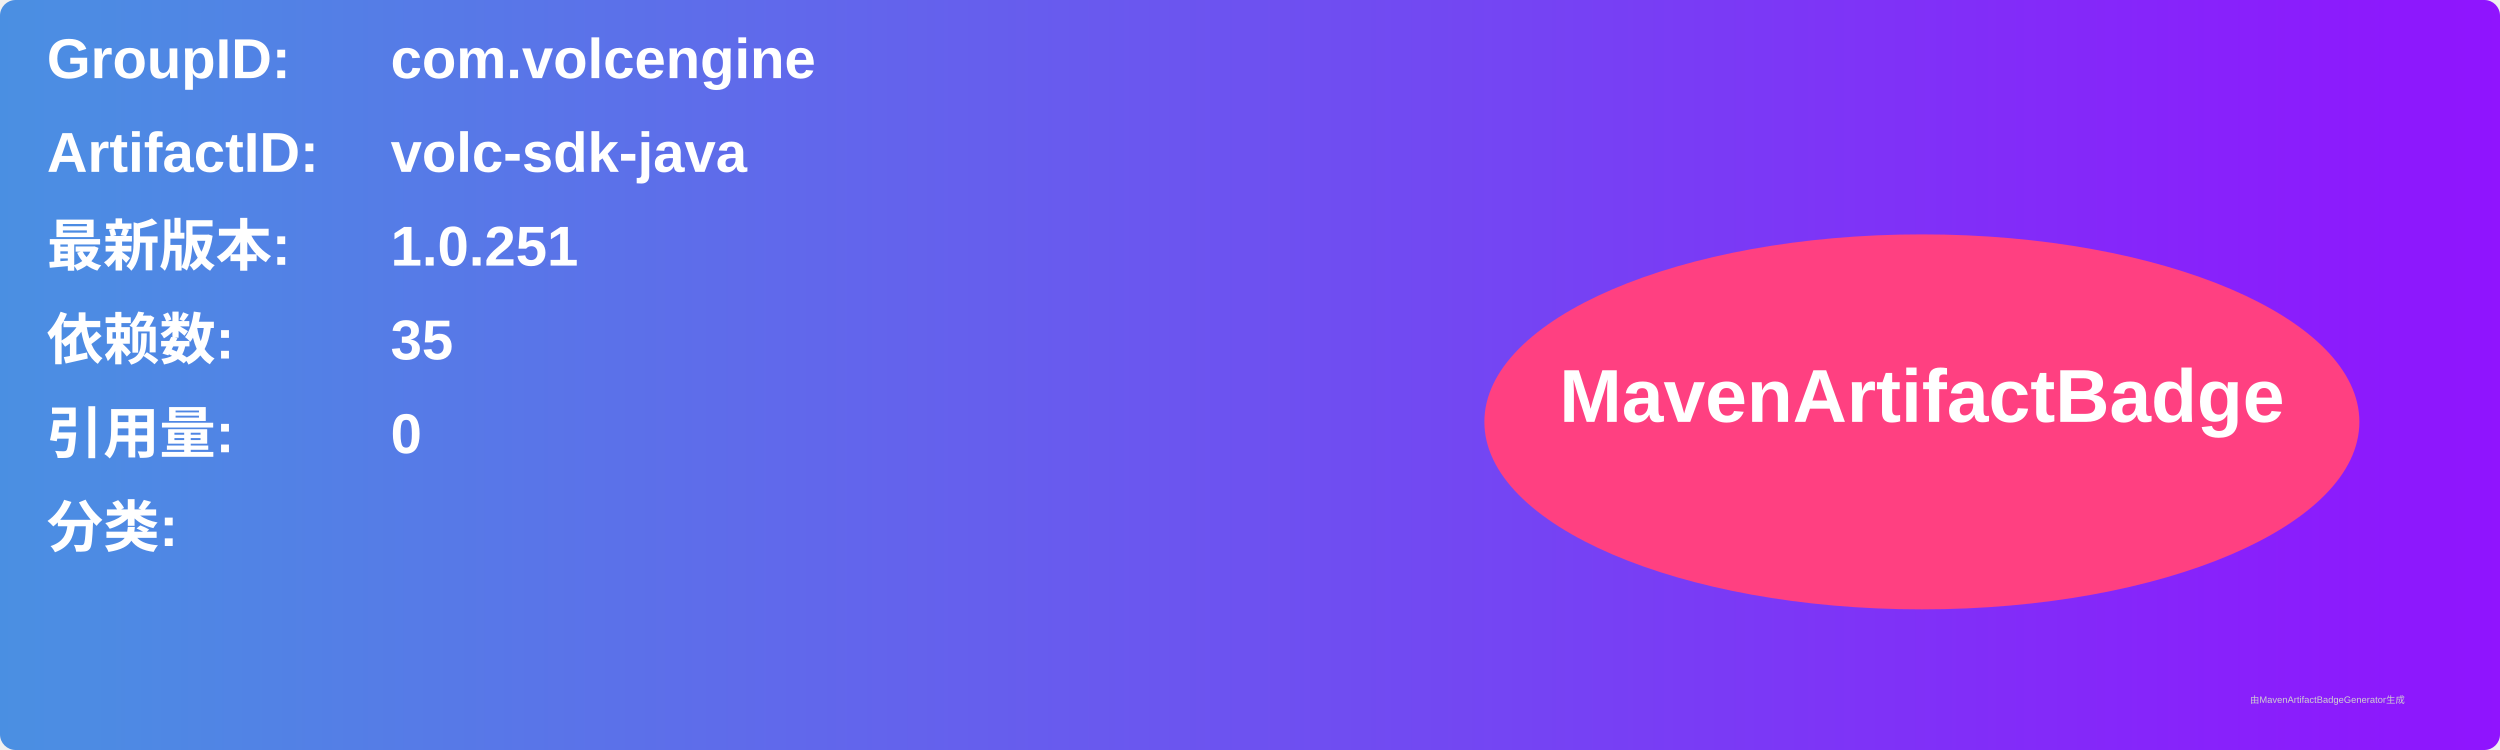
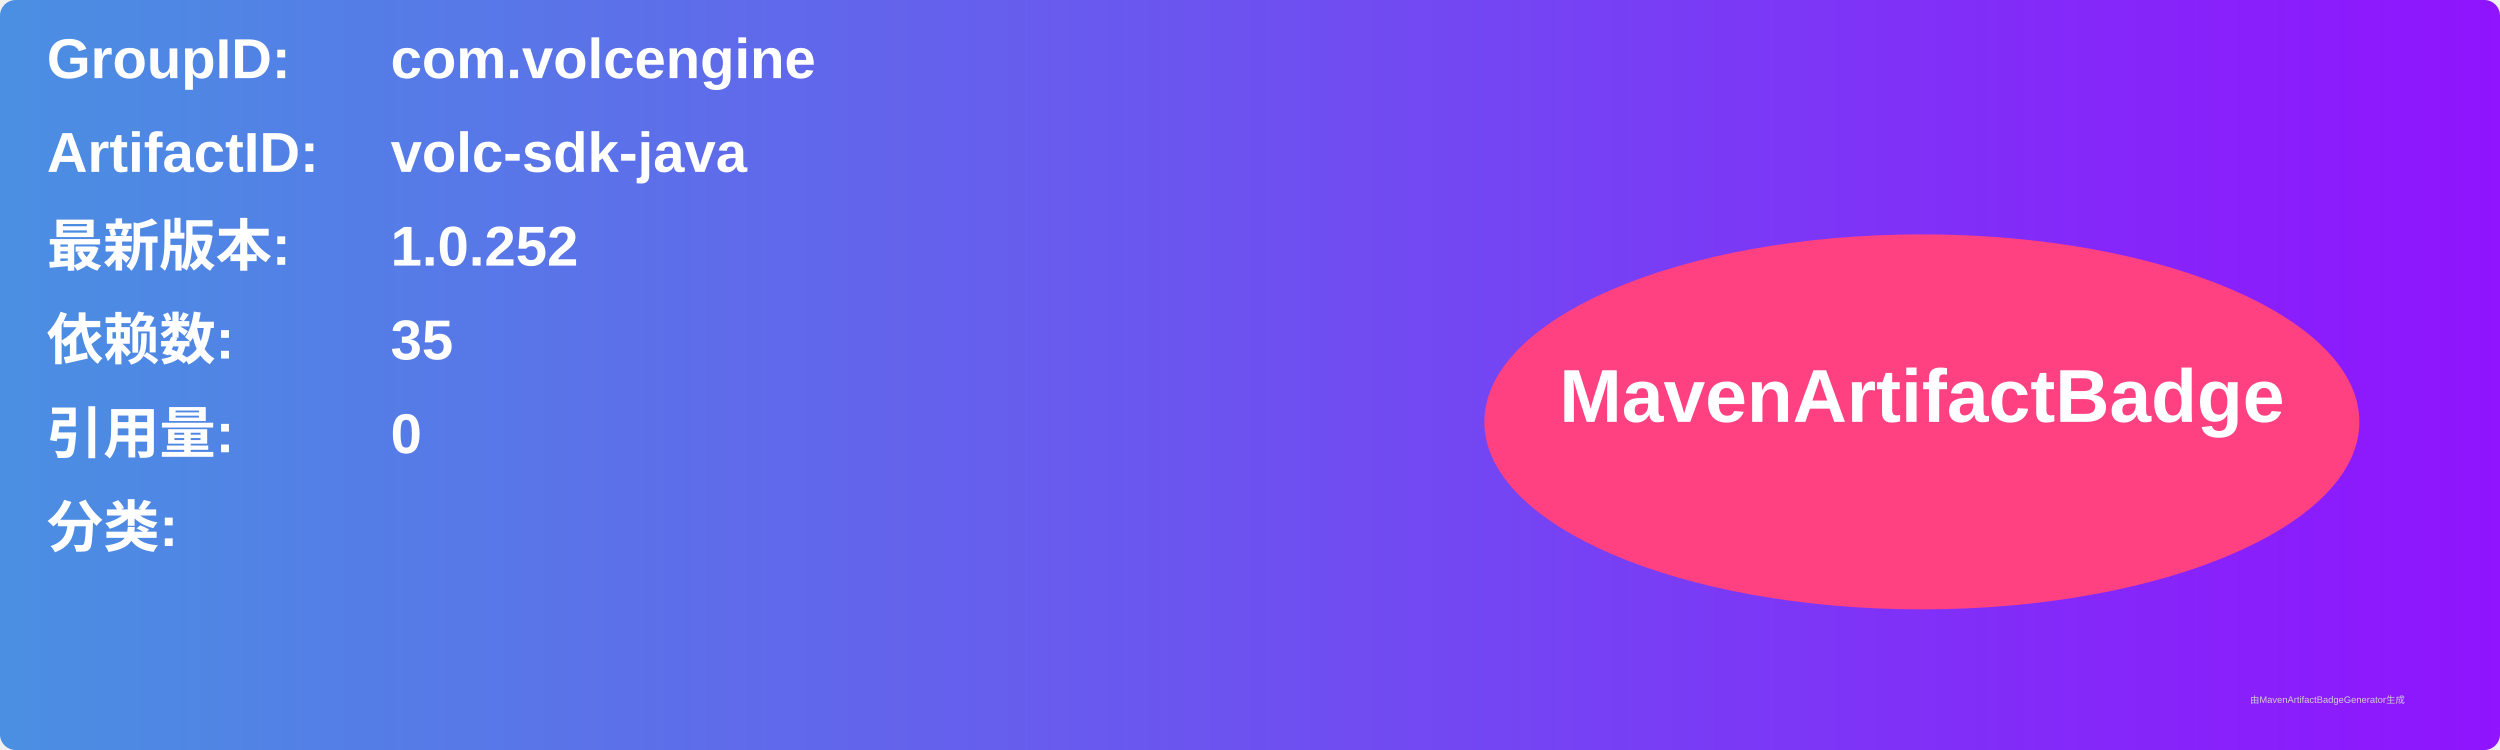
<svg xmlns="http://www.w3.org/2000/svg" width="800" height="240" viewBox="0 0 800 240">
  <linearGradient id="grad" x1="0%" y1="0%" x2="100%" y2="0%">
    <stop offset="0%" stop-color="#4a90e2" />
    <stop offset="100%" stop-color="#9013fe" />
  </linearGradient>
  <rect width="100%" height="100%" rx="5" ry="5" fill="url(#grad)" />
  <g transform="translate(15, 15)">
    <text x="0" y="10" font-family="Arial" font-size="18" fill="white" font-weight="bold" width="260">GroupID:</text>
    <text x="110" y="10" font-family="Arial" font-size="18" fill="white" font-weight="bold" width="460">com.volcengine</text>
    <text x="0" y="40" font-family="Arial" font-size="18" fill="white" font-weight="bold" width="260">ArtifactID:</text>
    <text x="110" y="40" font-family="Arial" font-size="18" fill="white" font-weight="bold" width="460">volc-sdk-java</text>
    <text x="0" y="70" font-family="Arial" font-size="18" fill="white" font-weight="bold">最新版本:</text>
    <text x="110" y="70" font-family="Arial" font-size="18" fill="white" font-weight="bold">
-       <tspan font-weight="bold">1.0.251</tspan>
+       <tspan font-weight="bold">1.0.252</tspan>
    </text>
    <text x="0" y="100" font-family="Arial" font-size="18" fill="white" font-weight="bold">依赖数: </text>
    <text x="110" y="100" font-family="Arial" font-size="18" fill="white">
      <tspan font-weight="bold">35</tspan>
    </text>
    <text x="0" y="130" font-family="Arial" font-size="18" fill="white" font-weight="bold">引用量: </text>
    <text x="110" y="130" font-family="Arial" font-size="18" fill="white">
      <tspan font-weight="bold">0</tspan>
    </text>
    <text x="0" y="160" font-family="Arial" font-size="18" fill="white" font-weight="bold">分类:</text>
    <text x="10" y="190" font-family="Arial" font-size="10" fill="white">
      <tspan font-weight="bold" />
    </text>
    <ellipse cx="600" cy="120" rx="140" ry="60" fill="#ff4081" />
    <text x="600" y="120" text-anchor="middle" font-family="Arial" font-size="24" fill="white" font-weight="bold">MavenArtifactBadge</text>
  </g>
  <text x="720" y="225" font-family="Arial" font-size="3" fill="#d0d0d0">由MavenArtifactBadgeGenerator生成</text>
</svg>
